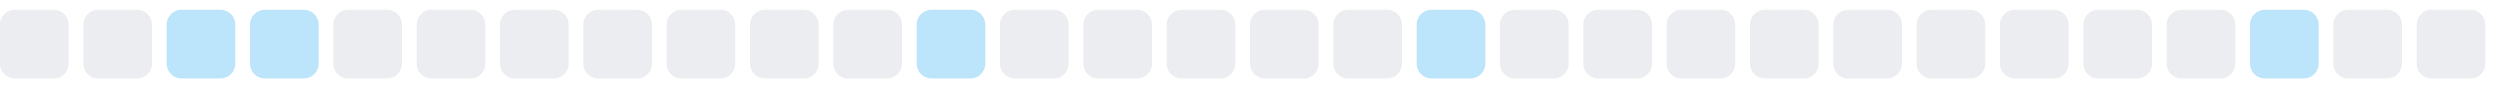
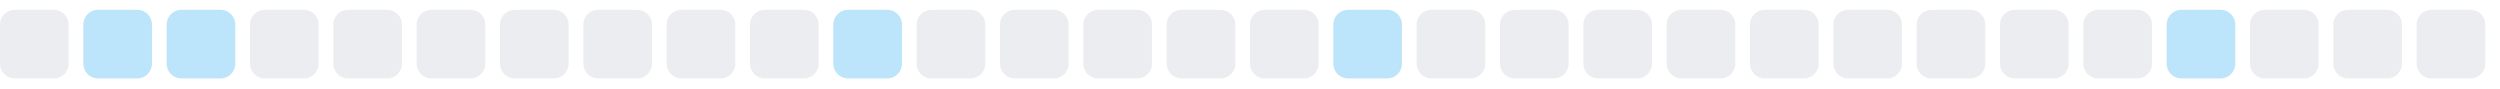
<svg xmlns="http://www.w3.org/2000/svg" width="255" height="9">
  <style>
        .level0 { fill: #ebedf0; }
        .level1 { fill: #bce4fa; }
        .level2 { fill: #75c7f7; }
        .level3 { fill: #30a9f2; }
        .level4 { fill: #008ee6; }
        @media (prefers-color-scheme: dark) {
          .level0 { fill: #161b22; }
          .level1 { fill: #0b3b5c; }
          .level2 { fill: #0a6299; }
          .level3 { fill: #008ee6; }
          .level4 { fill: #5bc4ff; }
        }
      </style>
  <rect x="0.0" y="1" width="7" height="7" rx="1.5" ry="1.5" class="level0" />
-   <rect x="8.5" y="1" width="7" height="7" rx="1.5" ry="1.5" class="level0" />
+   <rect x="8.5" y="1" width="7" height="7" rx="1.5" ry="1.5" class="level1" />
  <rect x="17.0" y="1" width="7" height="7" rx="1.5" ry="1.5" class="level1" />
-   <rect x="25.5" y="1" width="7" height="7" rx="1.5" ry="1.5" class="level1" />
+   <rect x="25.5" y="1" width="7" height="7" rx="1.5" ry="1.5" class="level0" />
  <rect x="34.0" y="1" width="7" height="7" rx="1.5" ry="1.5" class="level0" />
  <rect x="42.5" y="1" width="7" height="7" rx="1.5" ry="1.5" class="level0" />
  <rect x="51.0" y="1" width="7" height="7" rx="1.5" ry="1.5" class="level0" />
  <rect x="59.5" y="1" width="7" height="7" rx="1.5" ry="1.5" class="level0" />
  <rect x="68.0" y="1" width="7" height="7" rx="1.5" ry="1.5" class="level0" />
  <rect x="76.5" y="1" width="7" height="7" rx="1.5" ry="1.5" class="level0" />
-   <rect x="85.0" y="1" width="7" height="7" rx="1.5" ry="1.5" class="level0" />
-   <rect x="93.5" y="1" width="7" height="7" rx="1.5" ry="1.5" class="level1" />
+   <rect x="85.0" y="1" width="7" height="7" rx="1.5" ry="1.5" class="level1" />
+   <rect x="93.5" y="1" width="7" height="7" rx="1.5" ry="1.5" class="level0" />
  <rect x="102.0" y="1" width="7" height="7" rx="1.5" ry="1.5" class="level0" />
  <rect x="110.5" y="1" width="7" height="7" rx="1.5" ry="1.5" class="level0" />
  <rect x="119.0" y="1" width="7" height="7" rx="1.5" ry="1.5" class="level0" />
  <rect x="127.5" y="1" width="7" height="7" rx="1.5" ry="1.5" class="level0" />
-   <rect x="136.0" y="1" width="7" height="7" rx="1.5" ry="1.5" class="level0" />
-   <rect x="144.5" y="1" width="7" height="7" rx="1.5" ry="1.5" class="level1" />
+   <rect x="136.0" y="1" width="7" height="7" rx="1.5" ry="1.5" class="level1" />
+   <rect x="144.5" y="1" width="7" height="7" rx="1.5" ry="1.5" class="level0" />
  <rect x="153.0" y="1" width="7" height="7" rx="1.5" ry="1.5" class="level0" />
  <rect x="161.5" y="1" width="7" height="7" rx="1.5" ry="1.5" class="level0" />
  <rect x="170.0" y="1" width="7" height="7" rx="1.5" ry="1.5" class="level0" />
  <rect x="178.5" y="1" width="7" height="7" rx="1.5" ry="1.5" class="level0" />
  <rect x="187.0" y="1" width="7" height="7" rx="1.5" ry="1.5" class="level0" />
  <rect x="195.5" y="1" width="7" height="7" rx="1.5" ry="1.5" class="level0" />
  <rect x="204.0" y="1" width="7" height="7" rx="1.5" ry="1.5" class="level0" />
  <rect x="212.5" y="1" width="7" height="7" rx="1.5" ry="1.5" class="level0" />
-   <rect x="221.0" y="1" width="7" height="7" rx="1.5" ry="1.5" class="level0" />
-   <rect x="229.5" y="1" width="7" height="7" rx="1.5" ry="1.5" class="level1" />
+   <rect x="221.0" y="1" width="7" height="7" rx="1.5" ry="1.5" class="level1" />
+   <rect x="229.5" y="1" width="7" height="7" rx="1.5" ry="1.5" class="level0" />
  <rect x="238.0" y="1" width="7" height="7" rx="1.5" ry="1.5" class="level0" />
  <rect x="246.5" y="1" width="7" height="7" rx="1.5" ry="1.5" class="level0" />
</svg>
